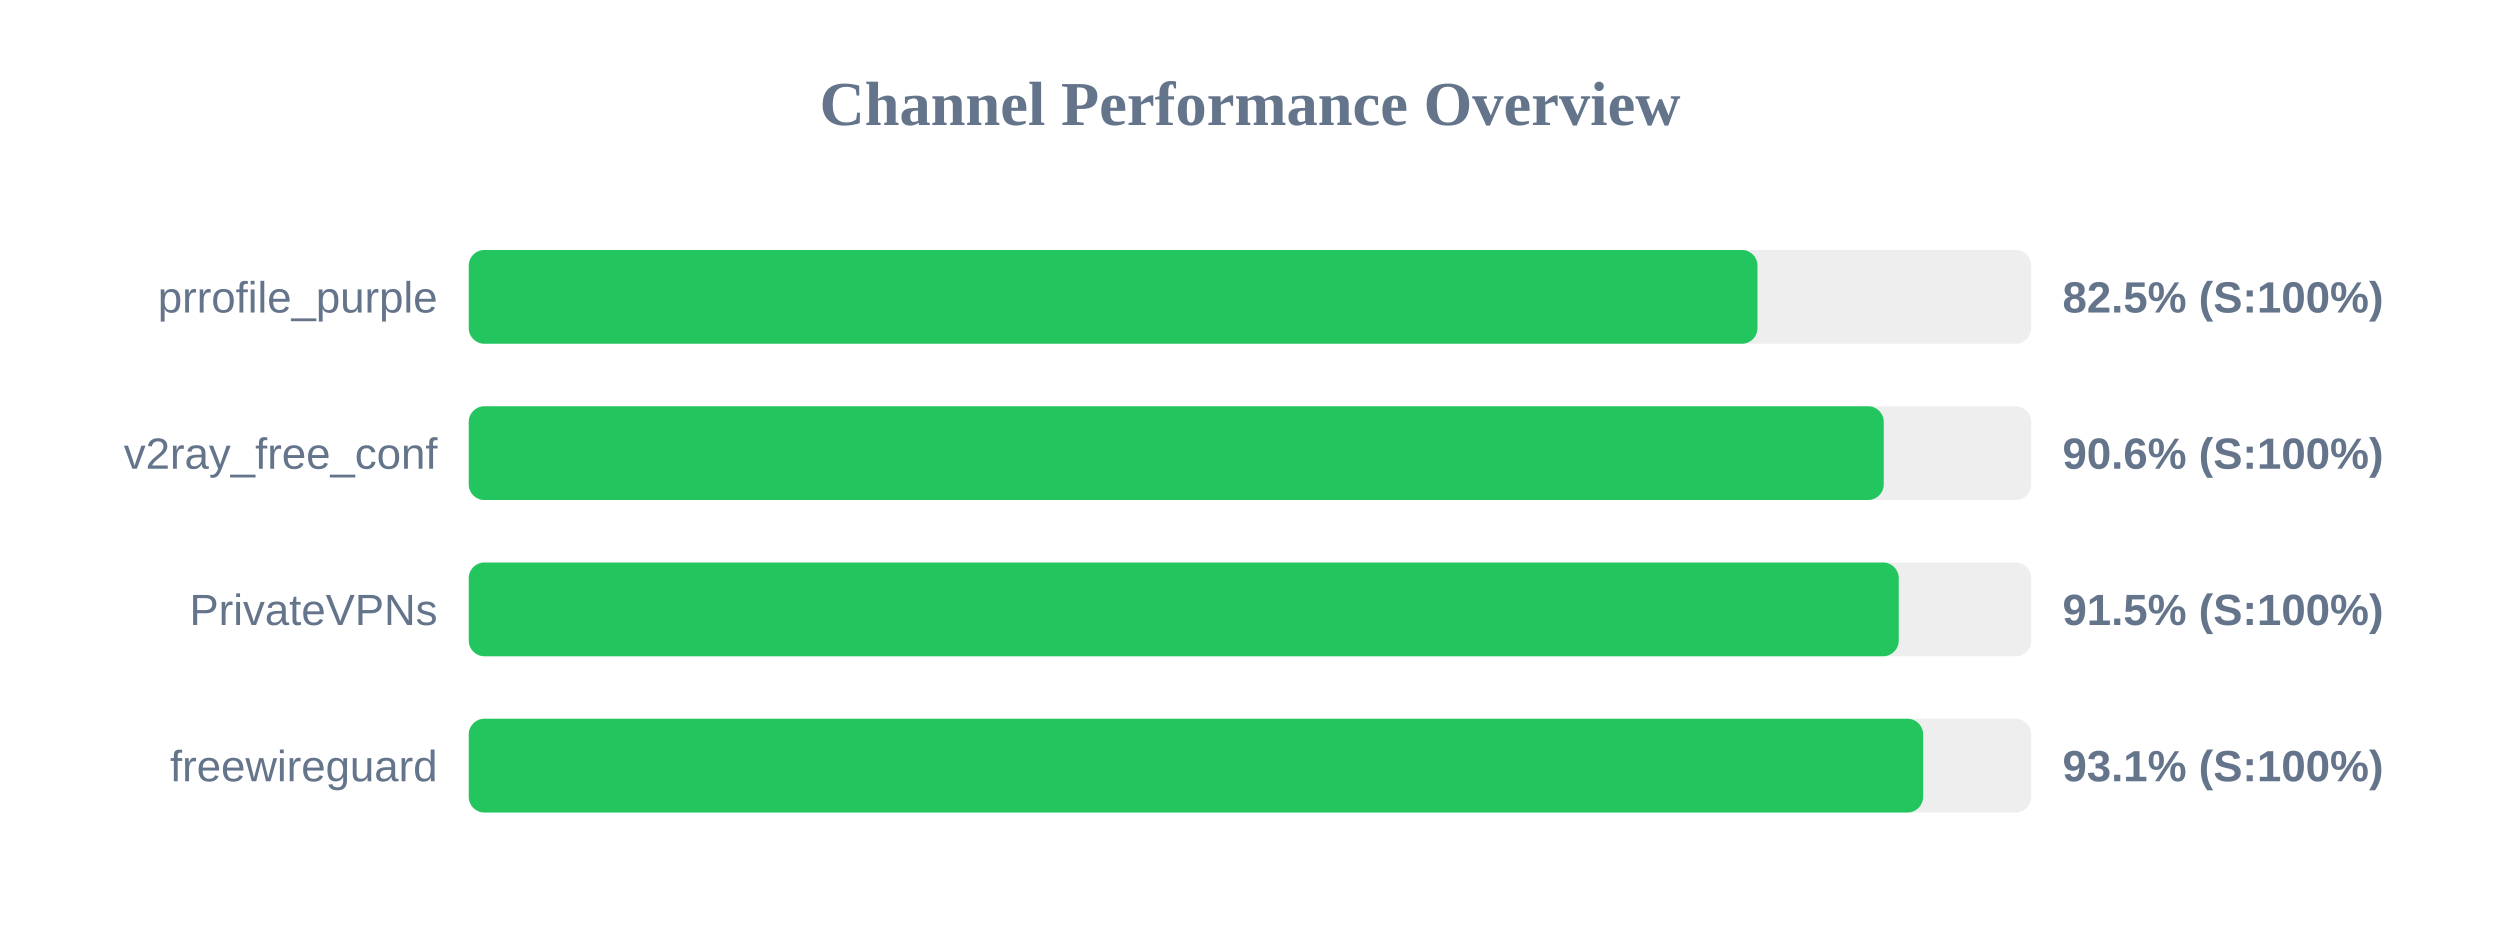
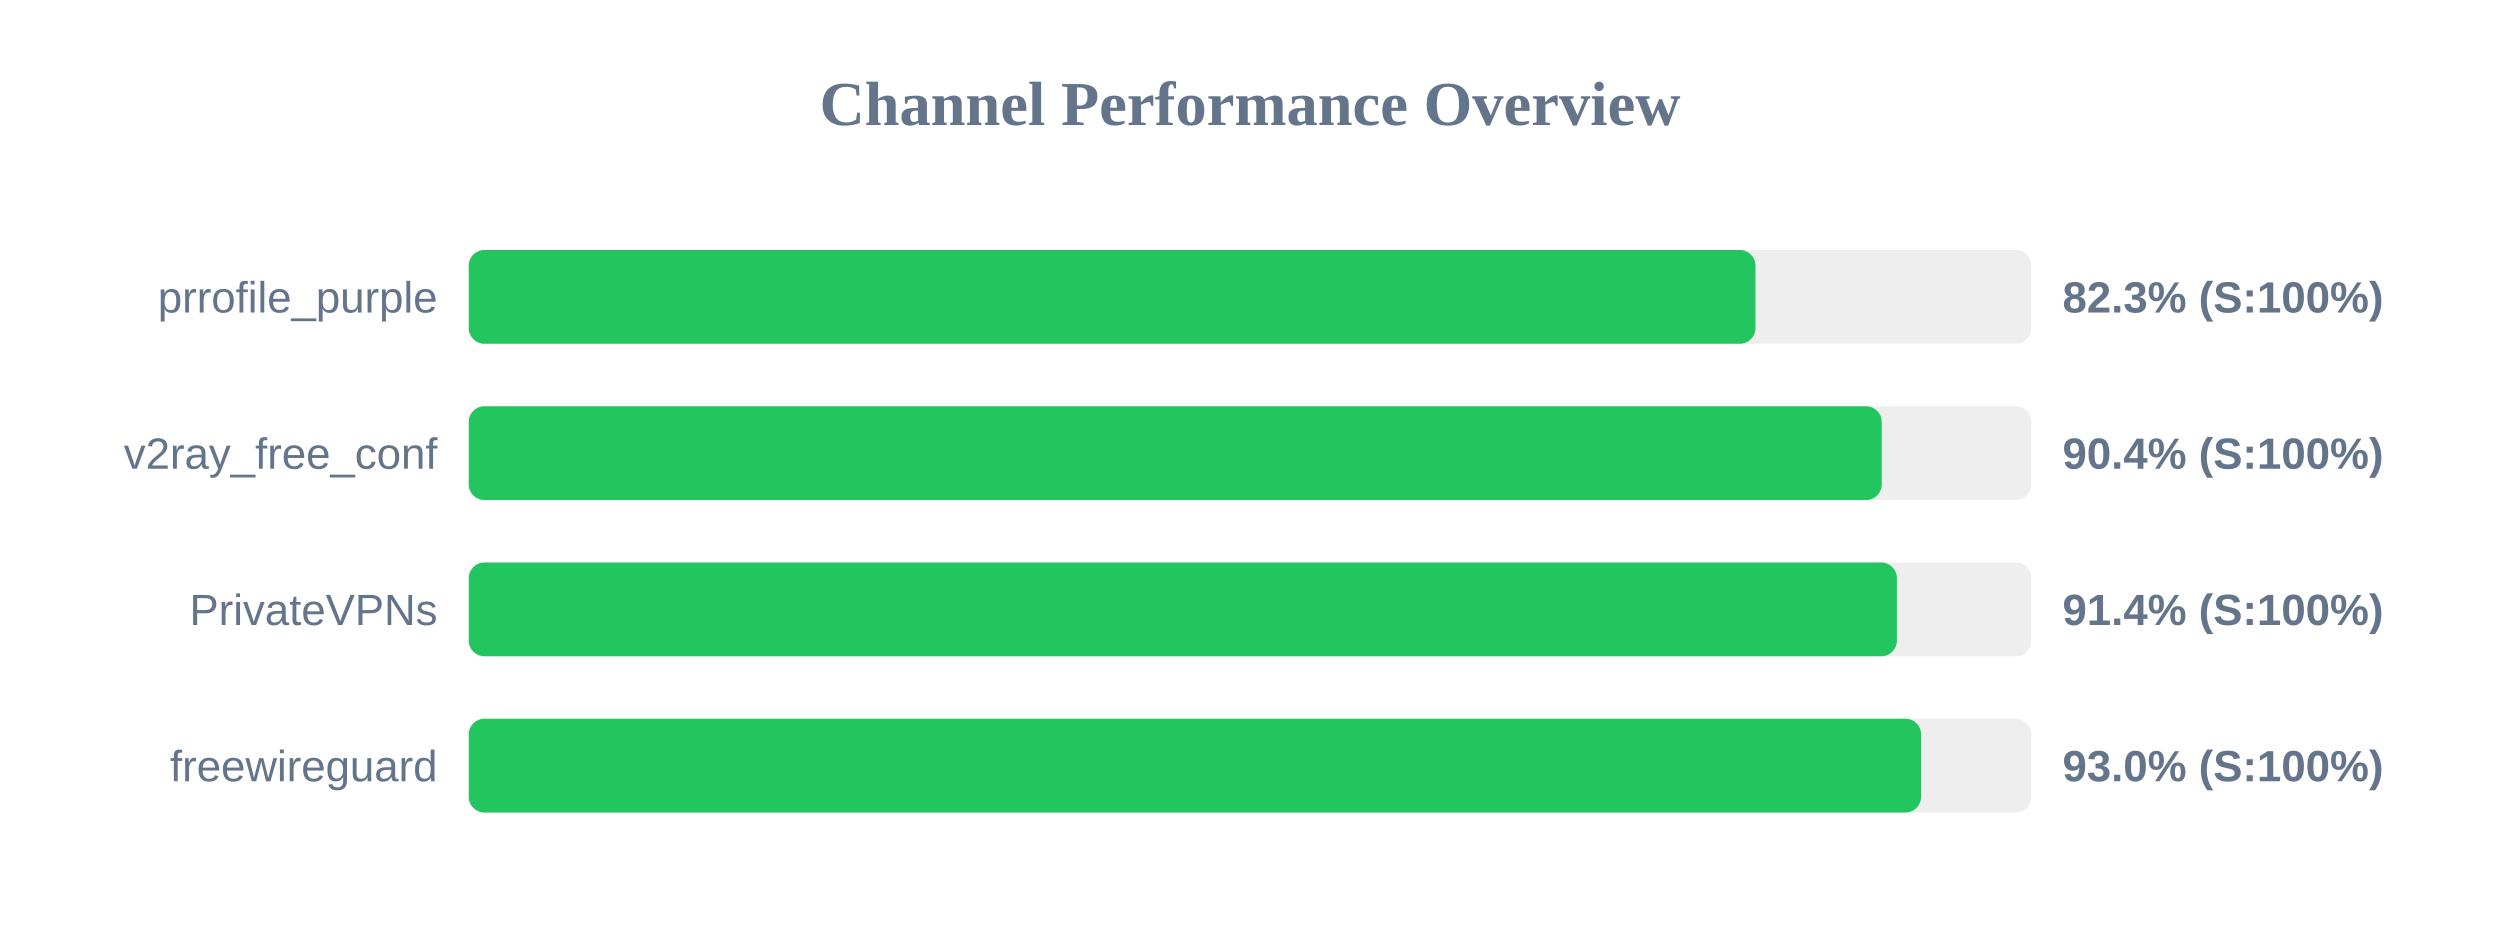
<svg xmlns="http://www.w3.org/2000/svg" width="800" height="300" version="1.1">
  <style>
        .row { font: 14px Arial; fill: #64748b; }
        .score { font: bold 14px Arial; fill: #64748b; }
    </style>
  <text x="400" y="40" text-anchor="middle" font-size="20px" font-weight="bold" fill="#64748b">Channel Performance Overview</text>
  <rect x="150" y="80" width="500" height="30" fill="#eee" rx="5" />
-   <rect x="150" y="80" width="412.4" height="30" fill="#22c55e" rx="5" />
+   <rect x="150" y="80" width="411.75" height="30" fill="#22c55e" rx="5" />
  <text x="140" y="100" text-anchor="end" class="row">prrofile_purple</text>
-   <text x="660" y="100" text-anchor="start" class="score">82.5% (S:100%)</text>
+   <text x="660" y="100" text-anchor="start" class="score">82.3% (S:100%)</text>
  <rect x="150" y="130" width="500" height="30" fill="#eee" rx="5" />
-   <rect x="150" y="130" width="452.8" height="30" fill="#22c55e" rx="5" />
+   <rect x="150" y="130" width="452.15" height="30" fill="#22c55e" rx="5" />
  <text x="140" y="150" text-anchor="end" class="row">v2ray_free_conf</text>
-   <text x="660" y="150" text-anchor="start" class="score">90.6% (S:100%)</text>
+   <text x="660" y="150" text-anchor="start" class="score">90.4% (S:100%)</text>
  <rect x="150" y="180" width="500" height="30" fill="#eee" rx="5" />
-   <rect x="150" y="180" width="457.6" height="30" fill="#22c55e" rx="5" />
+   <rect x="150" y="180" width="457.0" height="30" fill="#22c55e" rx="5" />
  <text x="140" y="200" text-anchor="end" class="row">PrivateVPNs</text>
-   <text x="660" y="200" text-anchor="start" class="score">91.5% (S:100%)</text>
+   <text x="660" y="200" text-anchor="start" class="score">91.4% (S:100%)</text>
  <rect x="150" y="230" width="500" height="30" fill="#eee" rx="5" />
-   <rect x="150" y="230" width="465.4" height="30" fill="#22c55e" rx="5" />
+   <rect x="150" y="230" width="464.75" height="30" fill="#22c55e" rx="5" />
  <text x="140" y="250" text-anchor="end" class="row">freewireguard</text>
-   <text x="660" y="250" text-anchor="start" class="score">93.1% (S:100%)</text>
+   <text x="660" y="250" text-anchor="start" class="score">93.0% (S:100%)</text>
</svg>
